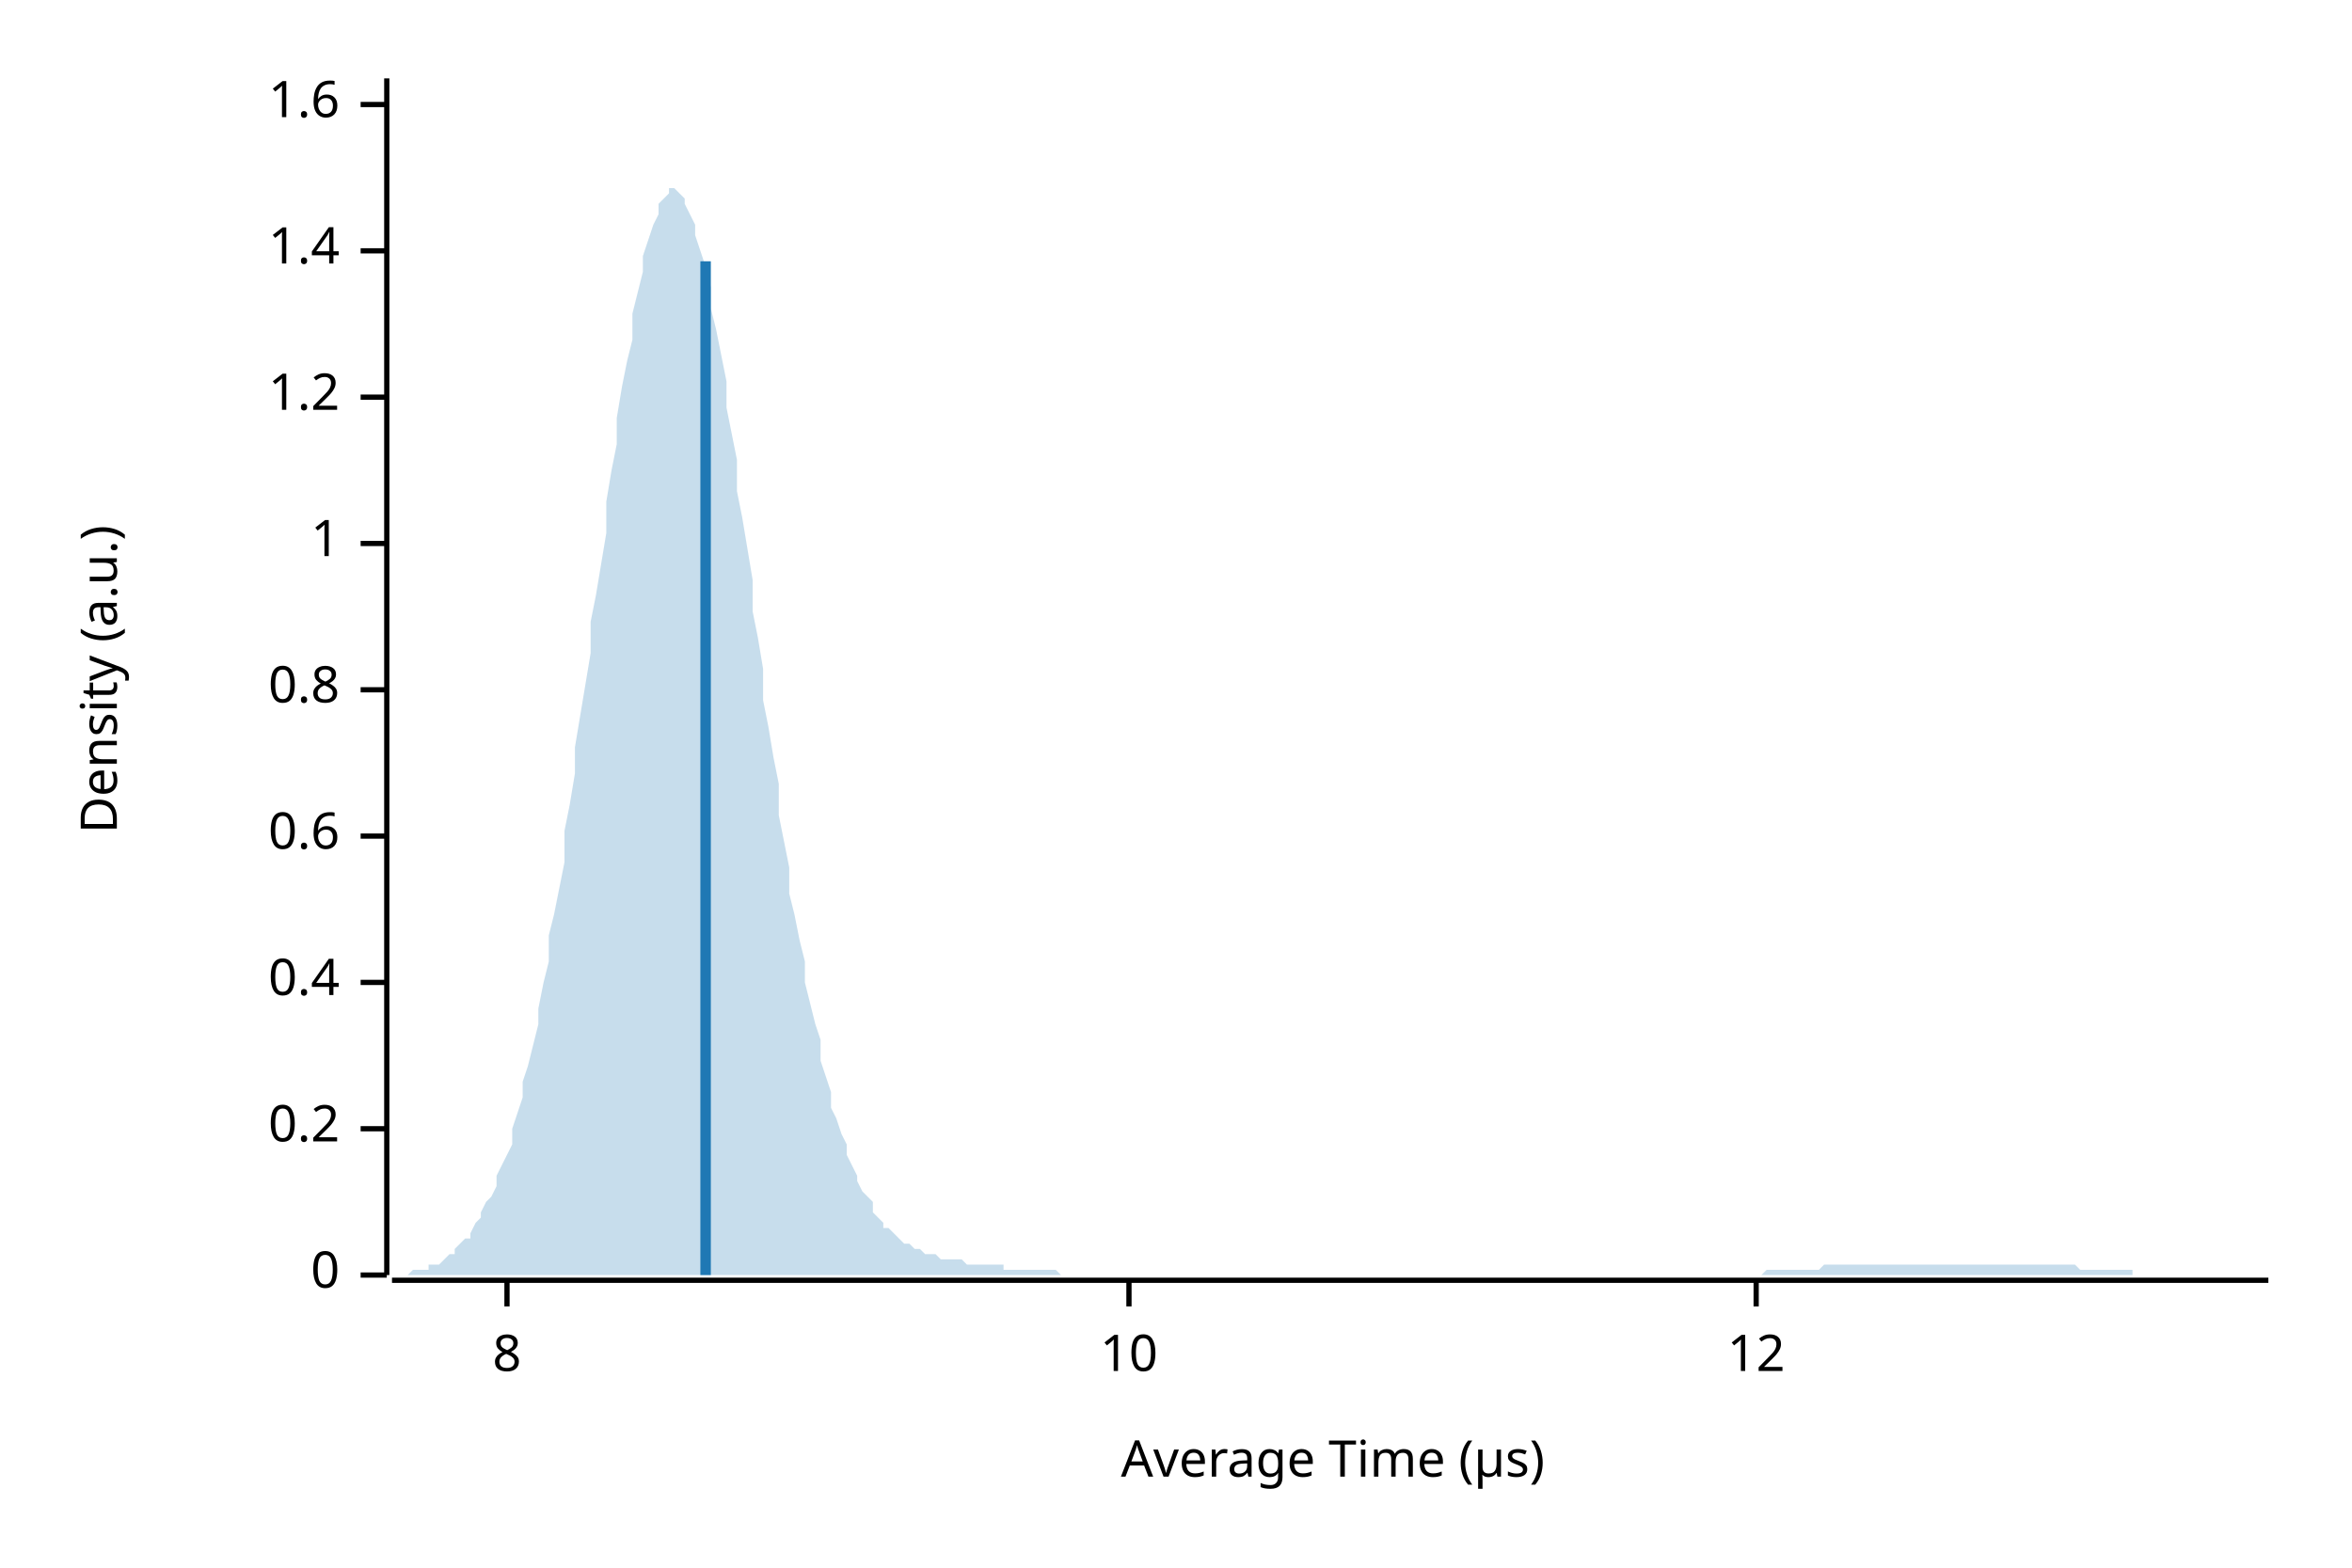
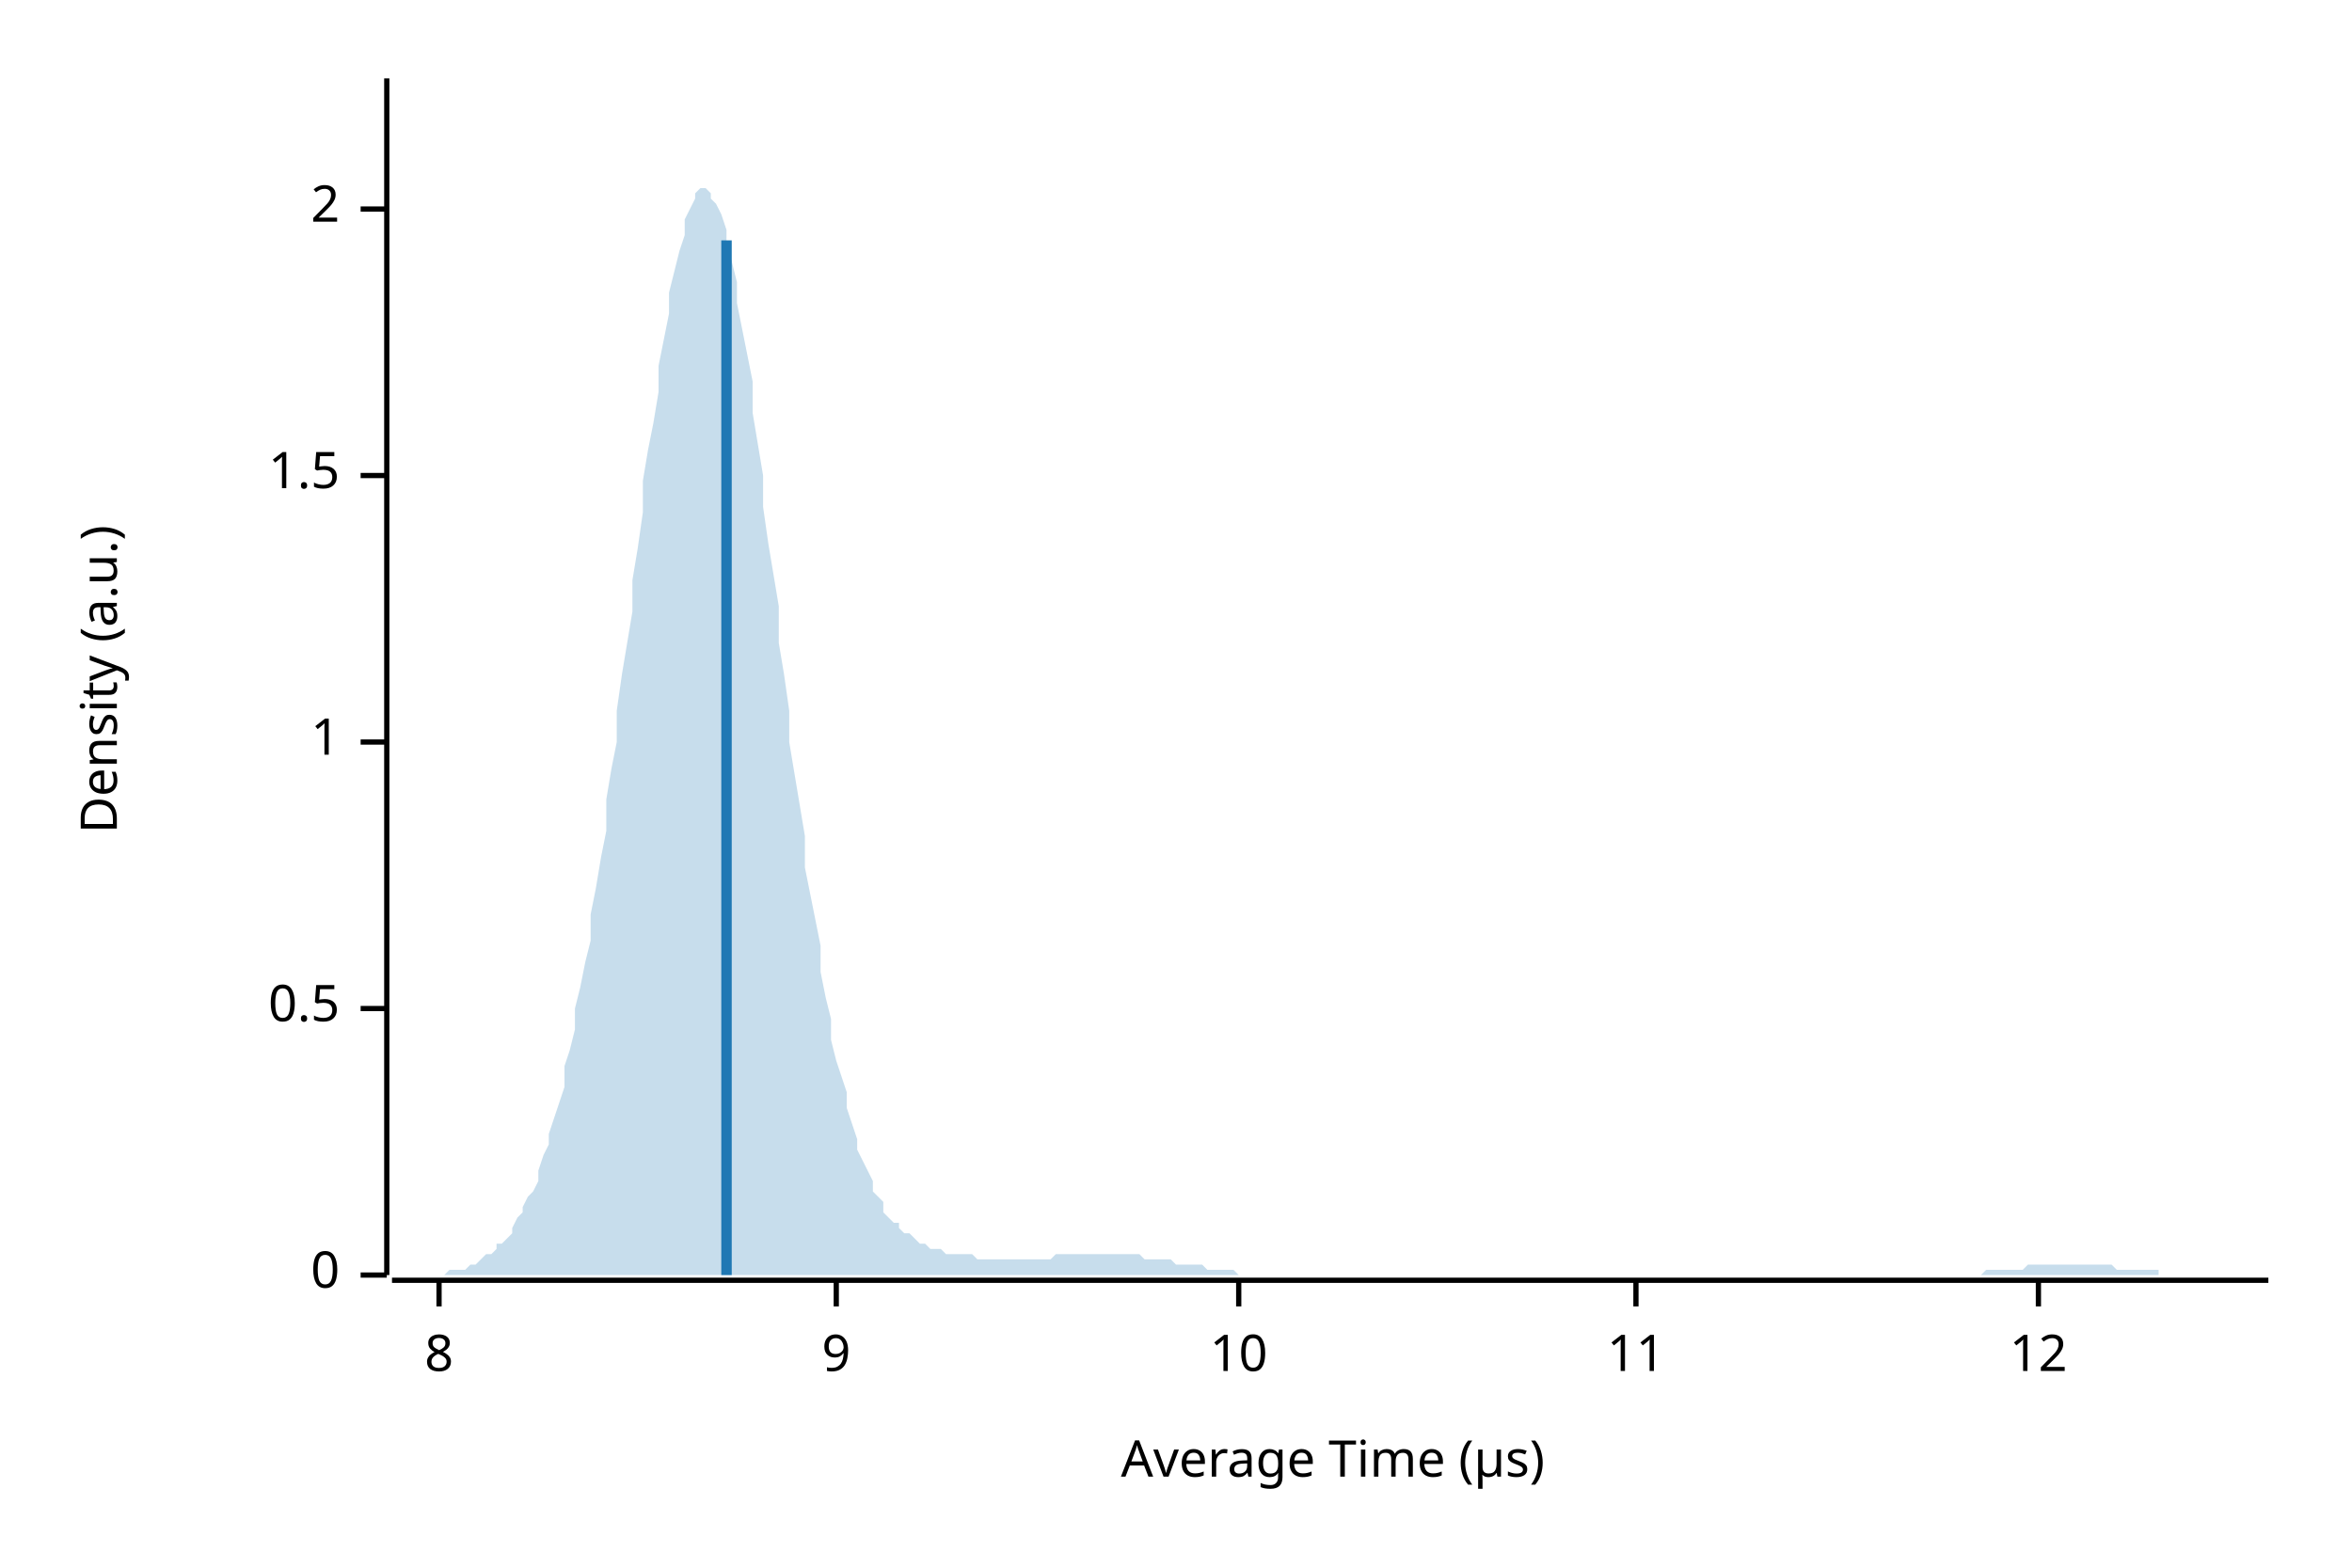
<svg xmlns="http://www.w3.org/2000/svg" width="450" height="300" viewBox="0 0 450 300">
  <text x="15" y="130" dy="0.76em" text-anchor="middle" font-family="sans-serif" font-size="9.677" opacity="1" fill="#000000" transform="rotate(270, 15, 130)">
Density (a.u.)
</text>
  <text x="255" y="285" dy="-0.5ex" text-anchor="middle" font-family="sans-serif" font-size="9.677" opacity="1" fill="#000000">
Average Time (µs)
</text>
  <polyline fill="none" opacity="1" stroke="#000000" stroke-width="1" points="74,15 74,244 " />
  <text x="65" y="244" dy="0.5ex" text-anchor="end" font-family="sans-serif" font-size="9.677" opacity="1" fill="#000000">
0
</text>
  <polyline fill="none" opacity="1" stroke="#000000" stroke-width="1" points="69,244 74,244 " />
-   <text x="65" y="216" dy="0.5ex" text-anchor="end" font-family="sans-serif" font-size="9.677" opacity="1" fill="#000000">
- 0.2
+   <text x="65" y="193" dy="0.5ex" text-anchor="end" font-family="sans-serif" font-size="9.677" opacity="1" fill="#000000">
+ 0.5
</text>
-   <polyline fill="none" opacity="1" stroke="#000000" stroke-width="1" points="69,216 74,216 " />
-   <text x="65" y="188" dy="0.5ex" text-anchor="end" font-family="sans-serif" font-size="9.677" opacity="1" fill="#000000">
- 0.4
- </text>
-   <polyline fill="none" opacity="1" stroke="#000000" stroke-width="1" points="69,188 74,188 " />
-   <text x="65" y="160" dy="0.5ex" text-anchor="end" font-family="sans-serif" font-size="9.677" opacity="1" fill="#000000">
- 0.6
- </text>
-   <polyline fill="none" opacity="1" stroke="#000000" stroke-width="1" points="69,160 74,160 " />
-   <text x="65" y="132" dy="0.5ex" text-anchor="end" font-family="sans-serif" font-size="9.677" opacity="1" fill="#000000">
- 0.8
- </text>
-   <polyline fill="none" opacity="1" stroke="#000000" stroke-width="1" points="69,132 74,132 " />
-   <text x="65" y="104" dy="0.5ex" text-anchor="end" font-family="sans-serif" font-size="9.677" opacity="1" fill="#000000">
+   <polyline fill="none" opacity="1" stroke="#000000" stroke-width="1" points="69,193 74,193 " />
+   <text x="65" y="142" dy="0.5ex" text-anchor="end" font-family="sans-serif" font-size="9.677" opacity="1" fill="#000000">
1
</text>
-   <polyline fill="none" opacity="1" stroke="#000000" stroke-width="1" points="69,104 74,104 " />
-   <text x="65" y="76" dy="0.5ex" text-anchor="end" font-family="sans-serif" font-size="9.677" opacity="1" fill="#000000">
- 1.2
+   <polyline fill="none" opacity="1" stroke="#000000" stroke-width="1" points="69,142 74,142 " />
+   <text x="65" y="91" dy="0.5ex" text-anchor="end" font-family="sans-serif" font-size="9.677" opacity="1" fill="#000000">
+ 1.5
</text>
-   <polyline fill="none" opacity="1" stroke="#000000" stroke-width="1" points="69,76 74,76 " />
-   <text x="65" y="48" dy="0.5ex" text-anchor="end" font-family="sans-serif" font-size="9.677" opacity="1" fill="#000000">
- 1.4
+   <polyline fill="none" opacity="1" stroke="#000000" stroke-width="1" points="69,91 74,91 " />
+   <text x="65" y="40" dy="0.5ex" text-anchor="end" font-family="sans-serif" font-size="9.677" opacity="1" fill="#000000">
+ 2
</text>
-   <polyline fill="none" opacity="1" stroke="#000000" stroke-width="1" points="69,48 74,48 " />
-   <text x="65" y="20" dy="0.5ex" text-anchor="end" font-family="sans-serif" font-size="9.677" opacity="1" fill="#000000">
- 1.6
- </text>
-   <polyline fill="none" opacity="1" stroke="#000000" stroke-width="1" points="69,20 74,20 " />
+   <polyline fill="none" opacity="1" stroke="#000000" stroke-width="1" points="69,40 74,40 " />
  <polyline fill="none" opacity="1" stroke="#000000" stroke-width="1" points="75,245 434,245 " />
-   <text x="97" y="255" dy="0.76em" text-anchor="middle" font-family="sans-serif" font-size="9.677" opacity="1" fill="#000000">
+   <text x="84" y="255" dy="0.76em" text-anchor="middle" font-family="sans-serif" font-size="9.677" opacity="1" fill="#000000">
8
</text>
-   <polyline fill="none" opacity="1" stroke="#000000" stroke-width="1" points="97,245 97,250 " />
-   <text x="216" y="255" dy="0.76em" text-anchor="middle" font-family="sans-serif" font-size="9.677" opacity="1" fill="#000000">
+   <polyline fill="none" opacity="1" stroke="#000000" stroke-width="1" points="84,245 84,250 " />
+   <text x="160" y="255" dy="0.76em" text-anchor="middle" font-family="sans-serif" font-size="9.677" opacity="1" fill="#000000">
+ 9
+ </text>
+   <polyline fill="none" opacity="1" stroke="#000000" stroke-width="1" points="160,245 160,250 " />
+   <text x="237" y="255" dy="0.76em" text-anchor="middle" font-family="sans-serif" font-size="9.677" opacity="1" fill="#000000">
10
</text>
-   <polyline fill="none" opacity="1" stroke="#000000" stroke-width="1" points="216,245 216,250 " />
-   <text x="336" y="255" dy="0.76em" text-anchor="middle" font-family="sans-serif" font-size="9.677" opacity="1" fill="#000000">
+   <polyline fill="none" opacity="1" stroke="#000000" stroke-width="1" points="237,245 237,250 " />
+   <text x="313" y="255" dy="0.76em" text-anchor="middle" font-family="sans-serif" font-size="9.677" opacity="1" fill="#000000">
+ 11
+ </text>
+   <polyline fill="none" opacity="1" stroke="#000000" stroke-width="1" points="313,245 313,250 " />
+   <text x="390" y="255" dy="0.76em" text-anchor="middle" font-family="sans-serif" font-size="9.677" opacity="1" fill="#000000">
12
</text>
-   <polyline fill="none" opacity="1" stroke="#000000" stroke-width="1" points="336,245 336,250 " />
-   <polygon opacity="0.25" fill="#1F78B4" points="75,244 75,244 76,244 77,244 77,244 78,244 79,243 80,243 80,243 81,243 82,243 82,242 83,242 84,242 85,241 85,241 86,240 87,240 87,239 88,238 89,237 90,237 90,236 91,234 92,233 92,232 93,230 94,229 95,227 95,225 96,223 97,221 98,219 98,216 99,213 100,210 100,207 101,204 102,200 103,196 103,193 104,188 105,184 105,179 106,175 107,170 108,165 108,159 109,154 110,148 110,143 111,137 112,131 113,125 113,119 114,114 115,108 116,102 116,96 117,90 118,85 118,80 119,74 120,69 121,65 121,60 122,56 123,52 123,49 124,46 125,43 126,41 126,39 127,38 128,37 128,36 129,36 130,37 131,38 131,39 132,41 133,43 133,45 134,48 135,51 136,55 136,59 137,63 138,68 139,73 139,78 140,83 141,88 141,94 142,99 143,105 144,111 144,117 145,122 146,128 146,134 147,139 148,145 149,150 149,156 150,161 151,166 151,171 152,175 153,180 154,184 154,188 155,192 156,196 157,199 157,203 158,206 159,209 159,212 160,214 161,217 162,219 162,221 163,223 164,225 164,226 165,228 166,229 167,230 167,232 168,233 169,234 169,235 170,235 171,236 172,237 172,237 173,238 174,238 175,239 175,239 176,239 177,240 177,240 178,240 179,240 180,241 180,241 181,241 182,241 182,241 183,241 184,241 185,242 185,242 186,242 187,242 187,242 188,242 189,242 190,242 190,242 191,242 192,242 192,243 193,243 194,243 195,243 195,243 196,243 197,243 198,243 198,243 199,243 200,243 200,243 201,243 202,243 203,244 203,244 204,244 205,244 205,244 206,244 207,244 208,244 208,244 209,244 210,244 210,244 211,244 212,244 213,244 213,244 214,244 215,244 216,244 216,244 217,244 218,244 218,244 219,244 220,244 221,244 221,244 222,244 223,244 223,244 224,244 225,244 226,244 226,244 227,244 228,244 228,244 229,244 230,244 231,244 231,244 232,244 233,244 233,244 234,244 235,244 236,244 236,244 237,244 238,244 239,244 239,244 240,244 241,244 241,244 242,244 243,244 244,244 244,244 245,244 246,244 246,244 247,244 248,244 249,244 249,244 250,244 251,244 251,244 252,244 253,244 254,244 254,244 255,244 256,244 257,244 257,244 258,244 259,244 259,244 260,244 261,244 262,244 262,244 263,244 264,244 264,244 265,244 266,244 267,244 267,244 268,244 269,244 269,244 270,244 271,244 272,244 272,244 273,244 274,244 275,244 275,244 276,244 277,244 277,244 278,244 279,244 280,244 280,244 281,244 282,244 282,244 283,244 284,244 285,244 285,244 286,244 287,244 287,244 288,244 289,244 290,244 290,244 291,244 292,244 292,244 293,244 294,244 295,244 295,244 296,244 297,244 298,244 298,244 299,244 300,244 300,244 301,244 302,244 303,244 303,244 304,244 305,244 305,244 306,244 307,244 308,244 308,244 309,244 310,244 310,244 311,244 312,244 313,244 313,244 314,244 315,244 316,244 316,244 317,244 318,244 318,244 319,244 320,244 321,244 321,244 322,244 323,244 323,244 324,244 325,244 326,244 326,244 327,244 328,244 328,244 329,244 330,244 331,244 331,244 332,244 333,244 333,244 334,244 335,244 336,244 336,244 337,244 338,243 339,243 339,243 340,243 341,243 341,243 342,243 343,243 344,243 344,243 345,243 346,243 346,243 347,243 348,243 349,242 349,242 350,242 351,242 351,242 352,242 353,242 354,242 354,242 355,242 356,242 357,242 357,242 358,242 359,242 359,242 360,242 361,242 362,242 362,242 363,242 364,242 364,242 365,242 366,242 367,242 367,242 368,242 369,242 369,242 370,242 371,242 372,242 372,242 373,242 374,242 375,242 375,242 376,242 377,242 377,242 378,242 379,242 380,242 380,242 381,242 382,242 382,242 383,242 384,242 385,242 385,242 386,242 387,242 387,242 388,242 389,242 390,242 390,242 391,242 392,242 392,242 393,242 394,242 395,242 395,242 396,242 397,242 398,243 398,243 399,243 400,243 400,243 401,243 402,243 403,243 403,243 404,243 405,243 405,243 406,243 407,243 408,243 408,244 409,244 410,244 410,244 411,244 412,244 413,244 413,244 414,244 415,244 416,244 416,244 417,244 418,244 418,244 419,244 420,244 421,244 421,244 422,244 423,244 423,244 424,244 425,244 426,244 426,244 427,244 428,244 428,244 429,244 430,244 431,244 431,244 432,244 433,244 434,244 434,244 75,244 " />
-   <polyline fill="none" opacity="1" stroke="#1F78B4" stroke-width="2" points="135,244 135,50 " />
+   <polyline fill="none" opacity="1" stroke="#000000" stroke-width="1" points="390,245 390,250 " />
+   <polygon opacity="0.25" fill="#1F78B4" points="75,244 75,244 76,244 77,244 77,244 78,244 79,244 80,244 80,244 81,244 82,244 82,244 83,244 84,244 85,244 85,244 86,243 87,243 87,243 88,243 89,243 90,242 90,242 91,242 92,241 92,241 93,240 94,240 95,239 95,238 96,238 97,237 98,236 98,235 99,233 100,232 100,231 101,229 102,228 103,226 103,224 104,221 105,219 105,217 106,214 107,211 108,208 108,204 109,201 110,197 110,193 111,189 112,184 113,180 113,175 114,170 115,164 116,159 116,153 117,147 118,142 118,136 119,129 120,123 121,117 121,111 122,105 123,98 123,92 124,86 125,81 126,75 126,70 127,65 128,60 128,56 129,52 130,48 131,45 131,42 132,40 133,38 133,37 134,36 135,36 136,37 136,38 137,39 138,41 139,44 139,47 140,50 141,54 141,58 142,63 143,68 144,73 144,79 145,85 146,91 146,97 147,104 148,110 149,116 149,123 150,129 151,136 151,142 152,148 153,154 154,160 154,166 155,171 156,176 157,181 157,186 158,191 159,195 159,199 160,203 161,206 162,209 162,212 163,215 164,218 164,220 165,222 166,224 167,226 167,228 168,229 169,230 169,232 170,233 171,234 172,234 172,235 173,236 174,236 175,237 175,237 176,238 177,238 177,238 178,239 179,239 180,239 180,239 181,240 182,240 182,240 183,240 184,240 185,240 185,240 186,240 187,241 187,241 188,241 189,241 190,241 190,241 191,241 192,241 192,241 193,241 194,241 195,241 195,241 196,241 197,241 198,241 198,241 199,241 200,241 200,241 201,241 202,240 203,240 203,240 204,240 205,240 205,240 206,240 207,240 208,240 208,240 209,240 210,240 210,240 211,240 212,240 213,240 213,240 214,240 215,240 216,240 216,240 217,240 218,240 218,240 219,241 220,241 221,241 221,241 222,241 223,241 223,241 224,241 225,242 226,242 226,242 227,242 228,242 228,242 229,242 230,242 231,243 231,243 232,243 233,243 233,243 234,243 235,243 236,243 236,243 237,244 238,244 239,244 239,244 240,244 241,244 241,244 242,244 243,244 244,244 244,244 245,244 246,244 246,244 247,244 248,244 249,244 249,244 250,244 251,244 251,244 252,244 253,244 254,244 254,244 255,244 256,244 257,244 257,244 258,244 259,244 259,244 260,244 261,244 262,244 262,244 263,244 264,244 264,244 265,244 266,244 267,244 267,244 268,244 269,244 269,244 270,244 271,244 272,244 272,244 273,244 274,244 275,244 275,244 276,244 277,244 277,244 278,244 279,244 280,244 280,244 281,244 282,244 282,244 283,244 284,244 285,244 285,244 286,244 287,244 287,244 288,244 289,244 290,244 290,244 291,244 292,244 292,244 293,244 294,244 295,244 295,244 296,244 297,244 298,244 298,244 299,244 300,244 300,244 301,244 302,244 303,244 303,244 304,244 305,244 305,244 306,244 307,244 308,244 308,244 309,244 310,244 310,244 311,244 312,244 313,244 313,244 314,244 315,244 316,244 316,244 317,244 318,244 318,244 319,244 320,244 321,244 321,244 322,244 323,244 323,244 324,244 325,244 326,244 326,244 327,244 328,244 328,244 329,244 330,244 331,244 331,244 332,244 333,244 333,244 334,244 335,244 336,244 336,244 337,244 338,244 339,244 339,244 340,244 341,244 341,244 342,244 343,244 344,244 344,244 345,244 346,244 346,244 347,244 348,244 349,244 349,244 350,244 351,244 351,244 352,244 353,244 354,244 354,244 355,244 356,244 357,244 357,244 358,244 359,244 359,244 360,244 361,244 362,244 362,244 363,244 364,244 364,244 365,244 366,244 367,244 367,244 368,244 369,244 369,244 370,244 371,244 372,244 372,244 373,244 374,244 375,244 375,244 376,244 377,244 377,244 378,244 379,244 380,243 380,243 381,243 382,243 382,243 383,243 384,243 385,243 385,243 386,243 387,243 387,243 388,242 389,242 390,242 390,242 391,242 392,242 392,242 393,242 394,242 395,242 395,242 396,242 397,242 398,242 398,242 399,242 400,242 400,242 401,242 402,242 403,242 403,242 404,242 405,243 405,243 406,243 407,243 408,243 408,243 409,243 410,243 410,243 411,243 412,243 413,243 413,244 414,244 415,244 416,244 416,244 417,244 418,244 418,244 419,244 420,244 421,244 421,244 422,244 423,244 423,244 424,244 425,244 426,244 426,244 427,244 428,244 428,244 429,244 430,244 431,244 431,244 432,244 433,244 434,244 434,244 75,244 " />
+   <polyline fill="none" opacity="1" stroke="#1F78B4" stroke-width="2" points="139,244 139,46 " />
</svg>
